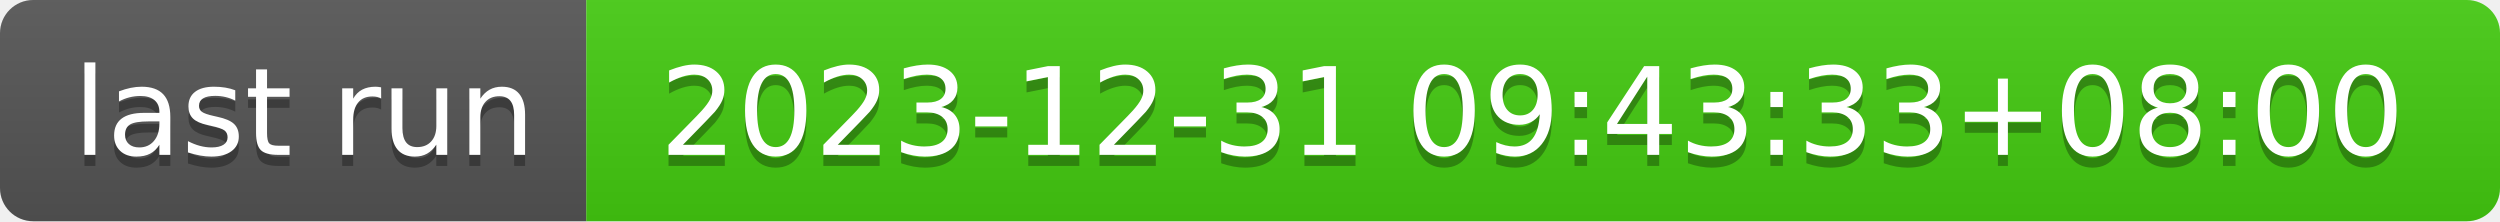
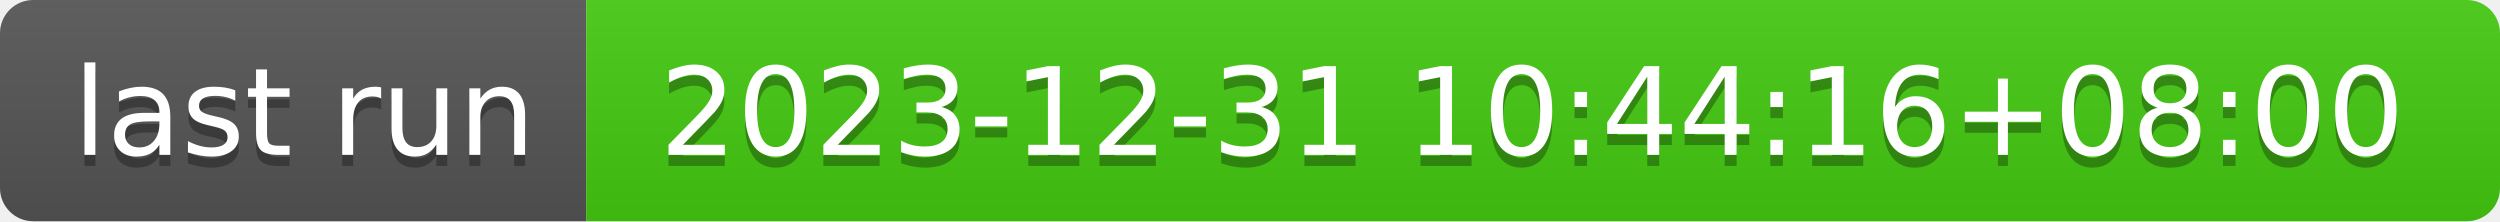
- <svg xmlns="http://www.w3.org/2000/svg" width="226" height="20" role="img" aria-label="last run: 2023-12-31 09:43:33+08:00">
+ <svg xmlns="http://www.w3.org/2000/svg" width="226" height="20" role="img" aria-label="last run: 2023-12-31 10:44:16+08:00">
  <linearGradient id="s" x2="0" y2="100%">
    <stop offset="0" stop-color="#bbb" stop-opacity=".1" />
    <stop offset="1" stop-opacity=".1" />
  </linearGradient>
  <clipPath id="r">
    <rect width="226" height="20" rx="3" fill="#fff" />
  </clipPath>
  <g clip-path="url(#r)">
    <rect width="53" height="20" fill="#555" />
    <rect x="53" width="173" height="20" fill="#4c1" />
    <rect width="226" height="20" fill="url(#s)" />
  </g>
  <g fill="#fff" text-anchor="middle" font-family="Verdana,Geneva,DejaVu Sans,sans-serif" text-rendering="geometricPrecision" font-size="110">
    <text aria-hidden="true" x="275" y="150" fill="#010101" fill-opacity=".3" transform="scale(.1)" textLength="430">last run</text>
    <text x="275" y="140" transform="scale(.1)" fill="#fff" textLength="430">last run</text>
-     <text aria-hidden="true" x="1385" y="150" fill="#010101" fill-opacity=".3" transform="scale(.1)" textLength="1630">2023-12-31 09:43:33+08:00</text>
-     <text x="1385" y="140" transform="scale(.1)" fill="#fff" textLength="1630">2023-12-31 09:43:33+08:00</text>
+     <text aria-hidden="true" x="1385" y="150" fill="#010101" fill-opacity=".3" transform="scale(.1)" textLength="1630">2023-12-31 10:44:16+08:00</text>
+     <text x="1385" y="140" transform="scale(.1)" fill="#fff" textLength="1630">2023-12-31 10:44:16+08:00</text>
  </g>
</svg>
